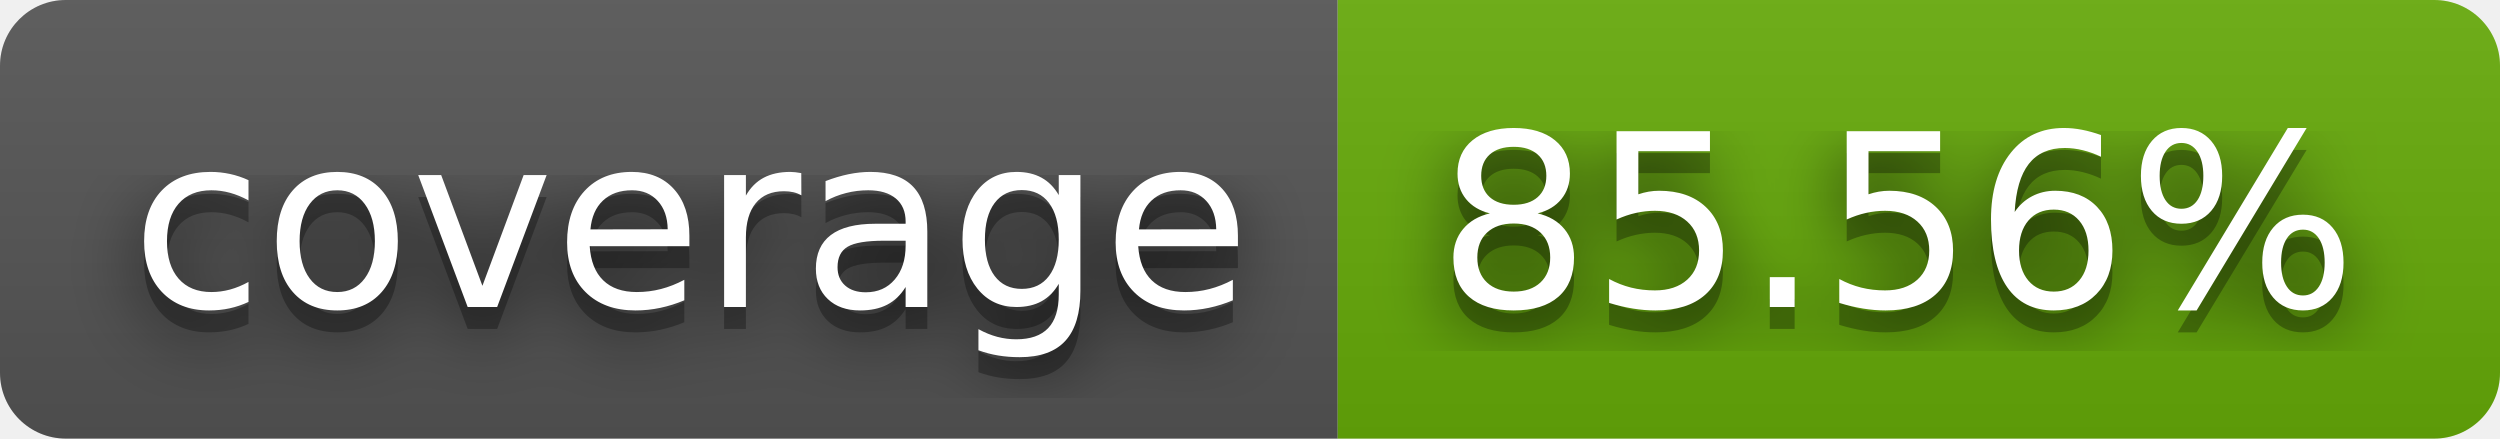
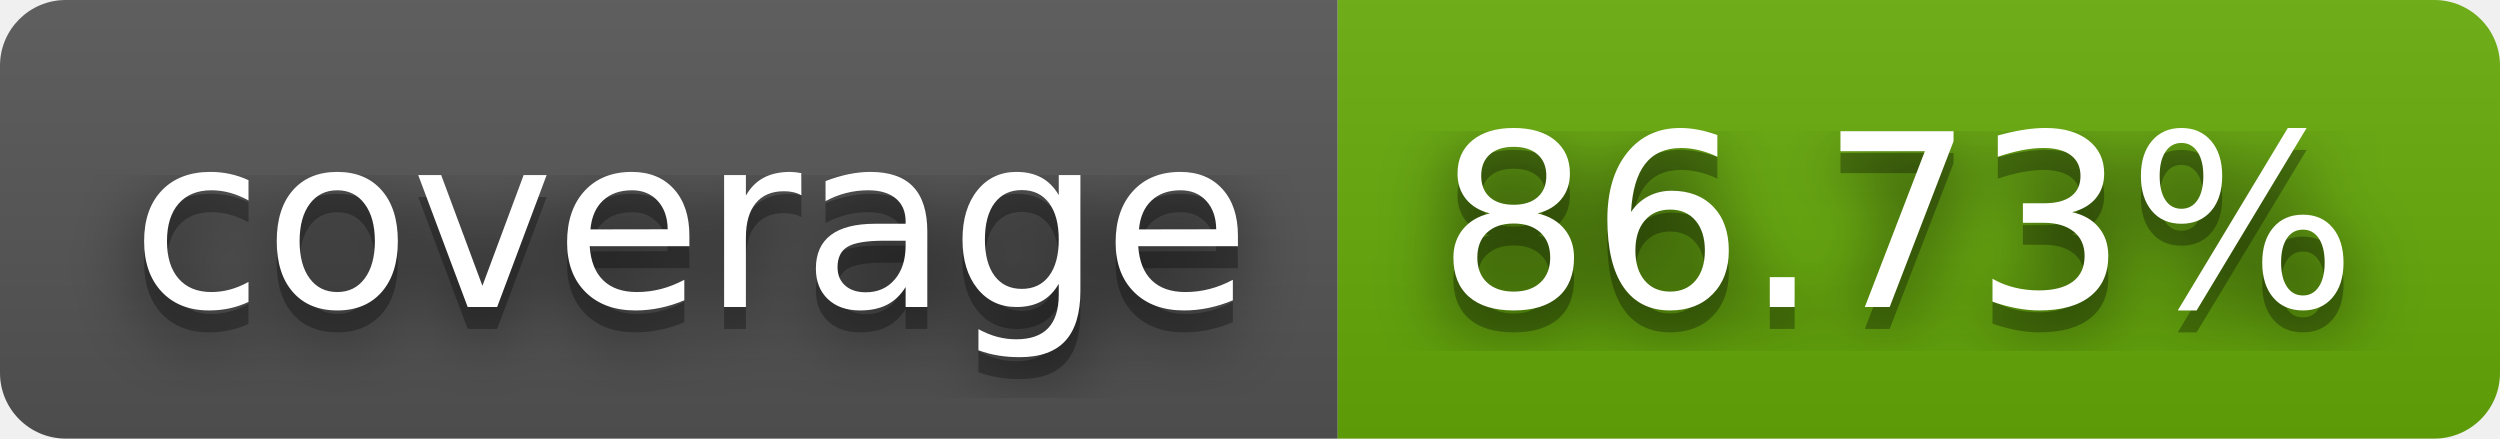
- <svg xmlns="http://www.w3.org/2000/svg" width="114" height="20" role="img" aria-label="coverage: 85.56%">
+ <svg xmlns="http://www.w3.org/2000/svg" width="114" height="20" role="img" aria-label="coverage: 86.73%">
  <filter id="blur">
-     <feGaussianBlur in="SourceGraphic" stdDeviation="16" />
+     <feGaussianBlur stdDeviation="16" />
  </filter>
  <linearGradient id="s" x2="0" y2="100%">
    <stop offset="0" stop-color="#bbb" stop-opacity=".1" />
    <stop offset="1" stop-opacity=".1" />
  </linearGradient>
  <clipPath id="r">
-     <rect width="114" height="20" rx="3" fill="#fff" />
+     <rect width="114" height="20" rx="3" />
  </clipPath>
  <g clip-path="url(#r)">
    <rect width="61" height="20" fill="#555" />
    <rect x="61" width="53" height="20" fill="#67ac09" />
    <rect width="114" height="20" fill="url(#s)" />
  </g>
  <g fill="#fff" text-anchor="middle" font-family="Verdana,Geneva,DejaVu Sans,sans-serif" text-rendering="geometricPrecision" font-size="110">
-     <text aria-hidden="true" x="315" y="150" fill="#010101" fill-opacity=".80" filter="url(#blur)" transform="scale(.1)" textLength="510">coverage</text>
-     <text aria-hidden="true" x="315" y="150" fill="#010101" fill-opacity=".3" transform="scale(.1)" textLength="510">coverage</text>
-     <text x="315" y="140" transform="scale(.1)" fill="#fff" textLength="510">coverage</text>
-     <text aria-hidden="true" x="865" y="150" fill="#010101" fill-opacity=".80" filter="url(#blur)" transform="scale(.1)" textLength="430">85.56%</text>
-     <text aria-hidden="true" x="865" y="150" fill="#010101" fill-opacity=".3" transform="scale(.1)" textLength="430">85.56%</text>
-     <text x="865" y="140" transform="scale(.1)" fill="#fff" textLength="430">85.56%</text>
+     <g transform="scale(.1)">
+       <g aria-hidden="true" fill="#010101">
+         <text x="315" y="150" fill-opacity=".8" filter="url(#blur)" textLength="510">coverage</text>
+         <text x="315" y="150" fill-opacity=".3" textLength="510">coverage</text>
+       </g>
+       <text x="315" y="140" textLength="510">coverage</text>
+     </g>
+     <g transform="scale(.1)">
+       <g aria-hidden="true" fill="#010101">
+         <text x="865" y="150" fill-opacity=".8" filter="url(#blur)" textLength="430">86.73%</text>
+         <text x="865" y="150" fill-opacity=".3" textLength="430">86.73%</text>
+       </g>
+       <text x="865" y="140" textLength="430">86.73%</text>
+     </g>
  </g>
</svg>
